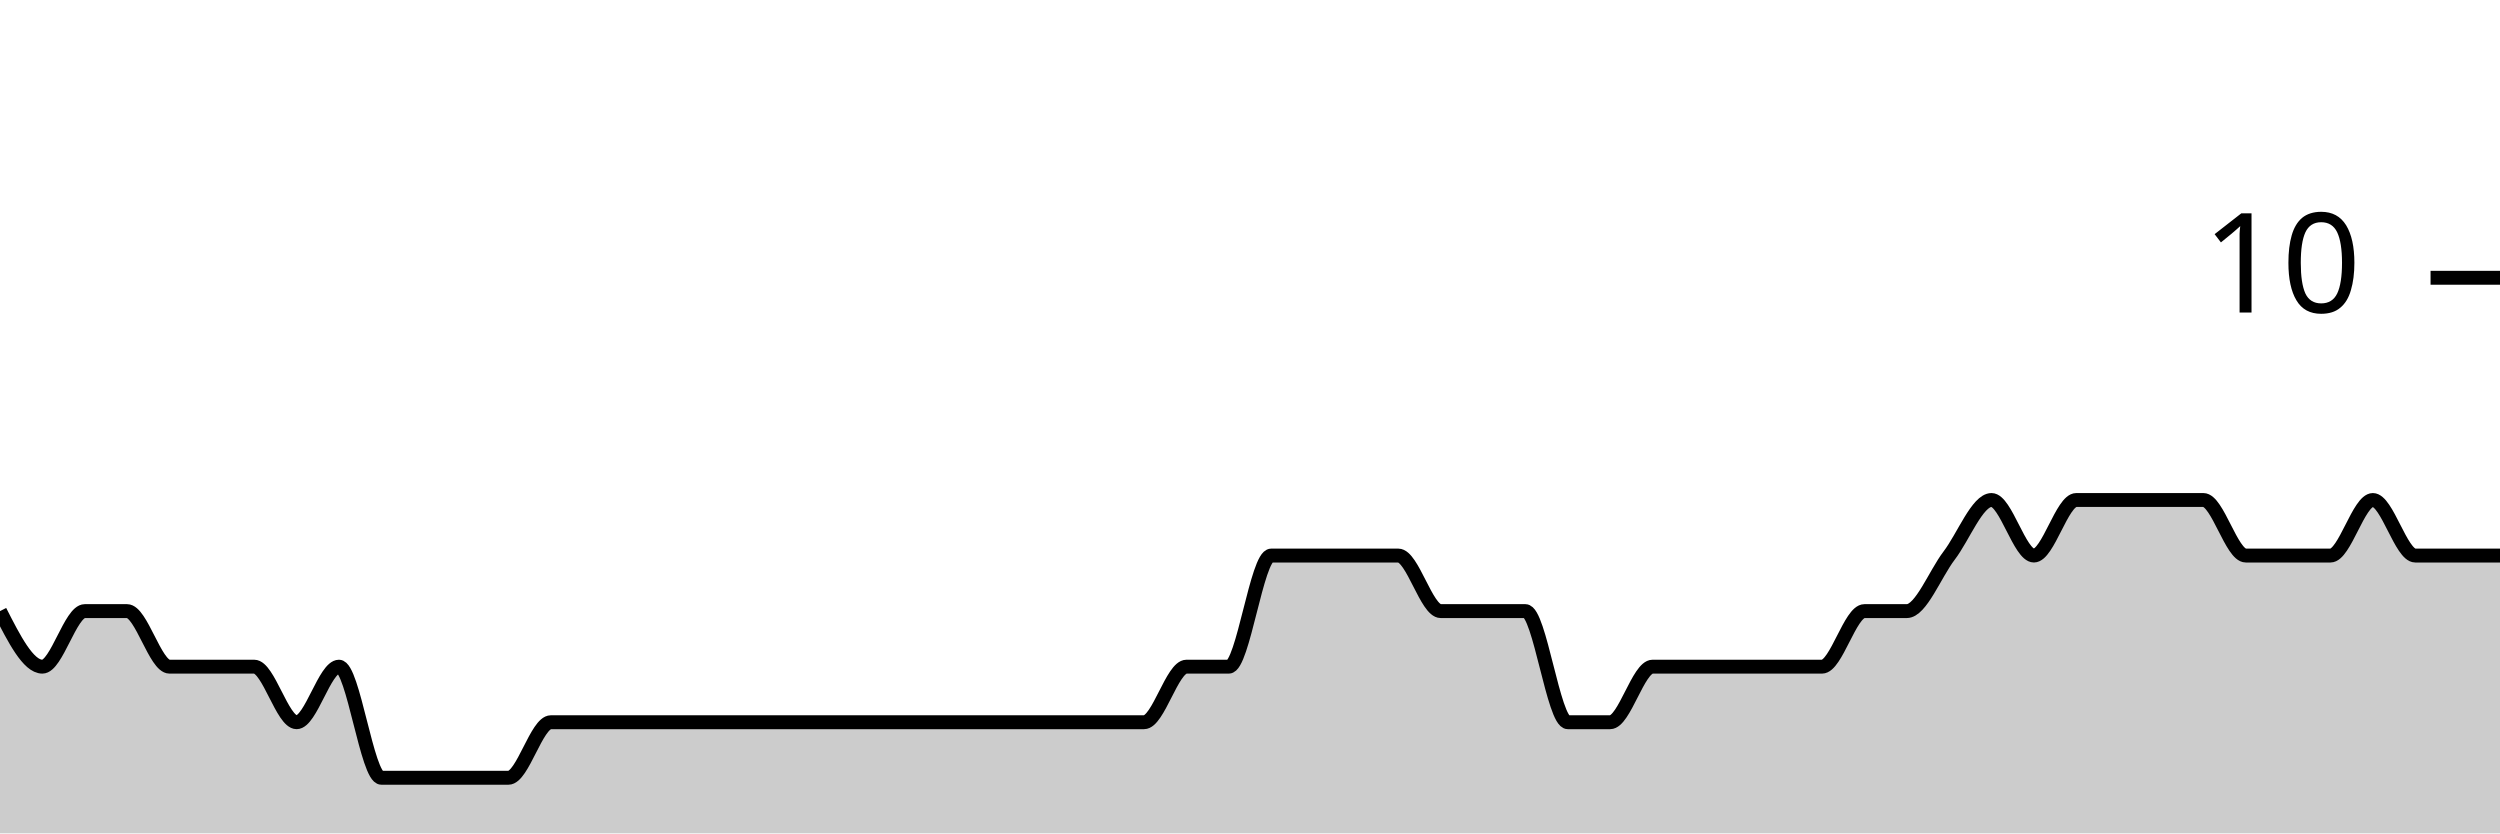
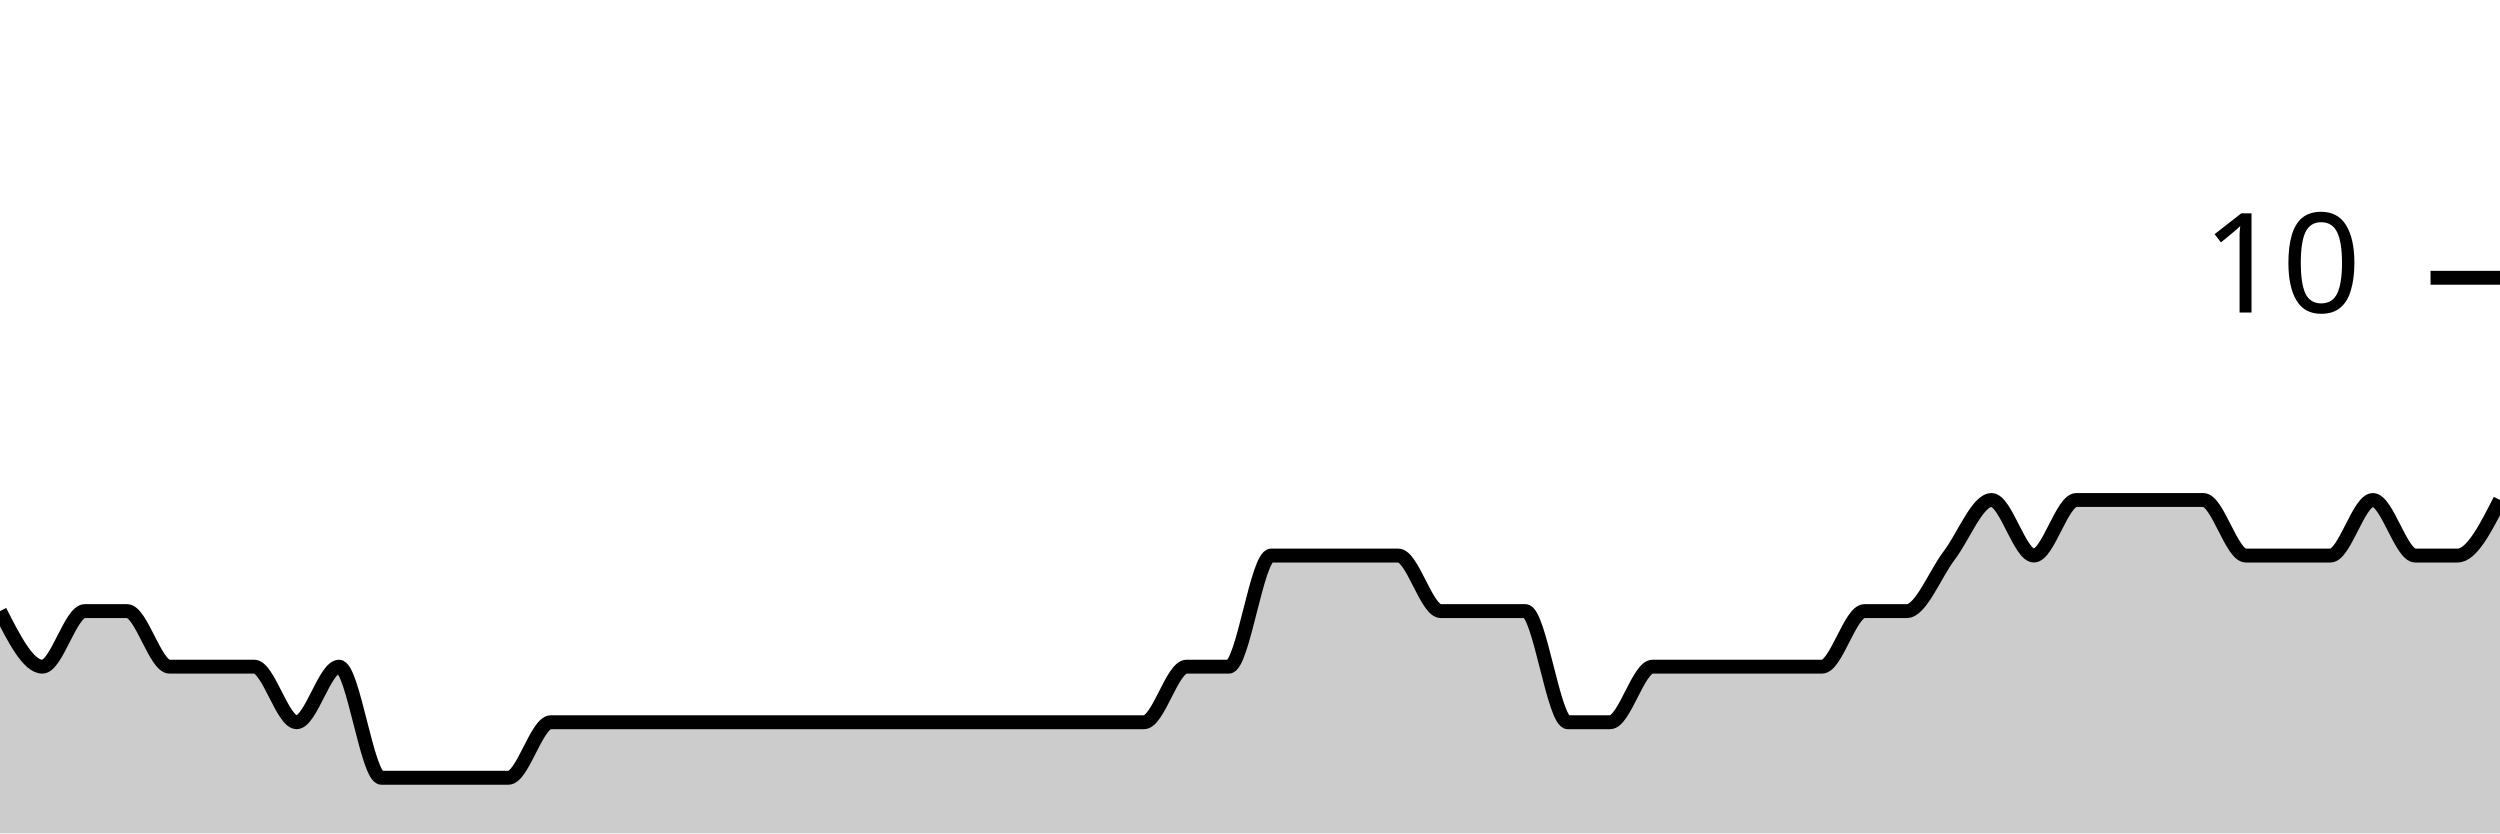
<svg xmlns="http://www.w3.org/2000/svg" viewBox="0 0 180 60">
  <g transform="translate(0,20)">
-     <path class="area" fill="rgba(0, 0, 0, 0.2)" d="M0,24C1.017,26,2.034,28,3.051,28C4.068,28,5.085,24,6.102,24C7.119,24,8.136,24,9.153,24C10.169,24,11.186,28,12.203,28C13.22,28,14.237,28,15.254,28C16.271,28,17.288,28,18.305,28C19.322,28,20.339,32,21.356,32C22.373,32,23.39,28,24.407,28C25.424,28,26.441,36,27.458,36C28.475,36,29.492,36,30.508,36C31.525,36,32.542,36,33.559,36C34.576,36,35.593,36,36.61,36C37.627,36,38.644,32,39.661,32C40.678,32,41.695,32,42.712,32C43.729,32,44.746,32,45.763,32C46.78,32,47.797,32,48.814,32C49.831,32,50.847,32,51.864,32C52.881,32,53.898,32,54.915,32C55.932,32,56.949,32,57.966,32C58.983,32,60,32,61.017,32C62.034,32,63.051,32,64.068,32C65.085,32,66.102,32,67.119,32C68.136,32,69.153,32,70.169,32C71.186,32,72.203,32,73.22,32C74.237,32,75.254,32,76.271,32C77.288,32,78.305,32,79.322,32C80.339,32,81.356,32,82.373,32C83.39,32,84.407,28,85.424,28C86.441,28,87.458,28,88.475,28C89.492,28,90.508,20,91.525,20C92.542,20,93.559,20,94.576,20C95.593,20,96.61,20,97.627,20C98.644,20,99.661,20,100.678,20C101.695,20,102.712,24,103.729,24C104.746,24,105.763,24,106.78,24C107.797,24,108.814,24,109.831,24C110.847,24,111.864,32,112.881,32C113.898,32,114.915,32,115.932,32C116.949,32,117.966,28,118.983,28C120,28,121.017,28,122.034,28C123.051,28,124.068,28,125.085,28C126.102,28,127.119,28,128.136,28C129.153,28,130.169,28,131.186,28C132.203,28,133.22,24,134.237,24C135.254,24,136.271,24,137.288,24C138.305,24,139.322,21.333,140.339,20C141.356,18.667,142.373,16,143.39,16C144.407,16,145.424,20,146.441,20C147.458,20,148.475,16,149.492,16C150.508,16,151.525,16,152.542,16C153.559,16,154.576,16,155.593,16C156.61,16,157.627,16,158.644,16C159.661,16,160.678,20,161.695,20C162.712,20,163.729,20,164.746,20C165.763,20,166.78,20,167.797,20C168.814,20,169.831,16,170.847,16C171.864,16,172.881,20,173.898,20C174.915,20,175.932,20,176.949,20C177.966,20,178.983,20,180,20L180,40C178.983,40,177.966,40,176.949,40C175.932,40,174.915,40,173.898,40C172.881,40,171.864,40,170.847,40C169.831,40,168.814,40,167.797,40C166.78,40,165.763,40,164.746,40C163.729,40,162.712,40,161.695,40C160.678,40,159.661,40,158.644,40C157.627,40,156.61,40,155.593,40C154.576,40,153.559,40,152.542,40C151.525,40,150.508,40,149.492,40C148.475,40,147.458,40,146.441,40C145.424,40,144.407,40,143.39,40C142.373,40,141.356,40,140.339,40C139.322,40,138.305,40,137.288,40C136.271,40,135.254,40,134.237,40C133.22,40,132.203,40,131.186,40C130.169,40,129.153,40,128.136,40C127.119,40,126.102,40,125.085,40C124.068,40,123.051,40,122.034,40C121.017,40,120,40,118.983,40C117.966,40,116.949,40,115.932,40C114.915,40,113.898,40,112.881,40C111.864,40,110.847,40,109.831,40C108.814,40,107.797,40,106.78,40C105.763,40,104.746,40,103.729,40C102.712,40,101.695,40,100.678,40C99.661,40,98.644,40,97.627,40C96.61,40,95.593,40,94.576,40C93.559,40,92.542,40,91.525,40C90.508,40,89.492,40,88.475,40C87.458,40,86.441,40,85.424,40C84.407,40,83.39,40,82.373,40C81.356,40,80.339,40,79.322,40C78.305,40,77.288,40,76.271,40C75.254,40,74.237,40,73.22,40C72.203,40,71.186,40,70.169,40C69.153,40,68.136,40,67.119,40C66.102,40,65.085,40,64.068,40C63.051,40,62.034,40,61.017,40C60,40,58.983,40,57.966,40C56.949,40,55.932,40,54.915,40C53.898,40,52.881,40,51.864,40C50.847,40,49.831,40,48.814,40C47.797,40,46.78,40,45.763,40C44.746,40,43.729,40,42.712,40C41.695,40,40.678,40,39.661,40C38.644,40,37.627,40,36.61,40C35.593,40,34.576,40,33.559,40C32.542,40,31.525,40,30.508,40C29.492,40,28.475,40,27.458,40C26.441,40,25.424,40,24.407,40C23.39,40,22.373,40,21.356,40C20.339,40,19.322,40,18.305,40C17.288,40,16.271,40,15.254,40C14.237,40,13.22,40,12.203,40C11.186,40,10.169,40,9.153,40C8.136,40,7.119,40,6.102,40C5.085,40,4.068,40,3.051,40C2.034,40,1.017,40,0,40Z" />
-     <path class="line" stroke="black" fill="none" d="M0,24C1.017,26,2.034,28,3.051,28C4.068,28,5.085,24,6.102,24C7.119,24,8.136,24,9.153,24C10.169,24,11.186,28,12.203,28C13.22,28,14.237,28,15.254,28C16.271,28,17.288,28,18.305,28C19.322,28,20.339,32,21.356,32C22.373,32,23.39,28,24.407,28C25.424,28,26.441,36,27.458,36C28.475,36,29.492,36,30.508,36C31.525,36,32.542,36,33.559,36C34.576,36,35.593,36,36.61,36C37.627,36,38.644,32,39.661,32C40.678,32,41.695,32,42.712,32C43.729,32,44.746,32,45.763,32C46.78,32,47.797,32,48.814,32C49.831,32,50.847,32,51.864,32C52.881,32,53.898,32,54.915,32C55.932,32,56.949,32,57.966,32C58.983,32,60,32,61.017,32C62.034,32,63.051,32,64.068,32C65.085,32,66.102,32,67.119,32C68.136,32,69.153,32,70.169,32C71.186,32,72.203,32,73.22,32C74.237,32,75.254,32,76.271,32C77.288,32,78.305,32,79.322,32C80.339,32,81.356,32,82.373,32C83.39,32,84.407,28,85.424,28C86.441,28,87.458,28,88.475,28C89.492,28,90.508,20,91.525,20C92.542,20,93.559,20,94.576,20C95.593,20,96.61,20,97.627,20C98.644,20,99.661,20,100.678,20C101.695,20,102.712,24,103.729,24C104.746,24,105.763,24,106.78,24C107.797,24,108.814,24,109.831,24C110.847,24,111.864,32,112.881,32C113.898,32,114.915,32,115.932,32C116.949,32,117.966,28,118.983,28C120,28,121.017,28,122.034,28C123.051,28,124.068,28,125.085,28C126.102,28,127.119,28,128.136,28C129.153,28,130.169,28,131.186,28C132.203,28,133.22,24,134.237,24C135.254,24,136.271,24,137.288,24C138.305,24,139.322,21.333,140.339,20C141.356,18.667,142.373,16,143.39,16C144.407,16,145.424,20,146.441,20C147.458,20,148.475,16,149.492,16C150.508,16,151.525,16,152.542,16C153.559,16,154.576,16,155.593,16C156.61,16,157.627,16,158.644,16C159.661,16,160.678,20,161.695,20C162.712,20,163.729,20,164.746,20C165.763,20,166.78,20,167.797,20C168.814,20,169.831,16,170.847,16C171.864,16,172.881,20,173.898,20C174.915,20,175.932,20,176.949,20C177.966,20,178.983,20,180,20" />
+     <path class="area" fill="rgba(0, 0, 0, 0.2)" d="M0,24C1.017,26,2.034,28,3.051,28C4.068,28,5.085,24,6.102,24C7.119,24,8.136,24,9.153,24C10.169,24,11.186,28,12.203,28C13.22,28,14.237,28,15.254,28C16.271,28,17.288,28,18.305,28C19.322,28,20.339,32,21.356,32C22.373,32,23.39,28,24.407,28C25.424,28,26.441,36,27.458,36C28.475,36,29.492,36,30.508,36C31.525,36,32.542,36,33.559,36C34.576,36,35.593,36,36.61,36C37.627,36,38.644,32,39.661,32C40.678,32,41.695,32,42.712,32C43.729,32,44.746,32,45.763,32C46.78,32,47.797,32,48.814,32C49.831,32,50.847,32,51.864,32C52.881,32,53.898,32,54.915,32C55.932,32,56.949,32,57.966,32C58.983,32,60,32,61.017,32C62.034,32,63.051,32,64.068,32C65.085,32,66.102,32,67.119,32C68.136,32,69.153,32,70.169,32C71.186,32,72.203,32,73.22,32C74.237,32,75.254,32,76.271,32C77.288,32,78.305,32,79.322,32C80.339,32,81.356,32,82.373,32C83.39,32,84.407,28,85.424,28C86.441,28,87.458,28,88.475,28C89.492,28,90.508,20,91.525,20C92.542,20,93.559,20,94.576,20C95.593,20,96.61,20,97.627,20C98.644,20,99.661,20,100.678,20C101.695,20,102.712,24,103.729,24C104.746,24,105.763,24,106.78,24C107.797,24,108.814,24,109.831,24C110.847,24,111.864,32,112.881,32C113.898,32,114.915,32,115.932,32C116.949,32,117.966,28,118.983,28C120,28,121.017,28,122.034,28C123.051,28,124.068,28,125.085,28C126.102,28,127.119,28,128.136,28C129.153,28,130.169,28,131.186,28C132.203,28,133.22,24,134.237,24C135.254,24,136.271,24,137.288,24C138.305,24,139.322,21.333,140.339,20C141.356,18.667,142.373,16,143.39,16C144.407,16,145.424,20,146.441,20C147.458,20,148.475,16,149.492,16C150.508,16,151.525,16,152.542,16C153.559,16,154.576,16,155.593,16C156.61,16,157.627,16,158.644,16C159.661,16,160.678,20,161.695,20C162.712,20,163.729,20,164.746,20C165.763,20,166.78,20,167.797,20C168.814,20,169.831,16,170.847,16C171.864,16,172.881,20,173.898,20C174.915,20,175.932,20,176.949,20C177.966,20,178.983,18,180,16L180,40C178.983,40,177.966,40,176.949,40C175.932,40,174.915,40,173.898,40C172.881,40,171.864,40,170.847,40C169.831,40,168.814,40,167.797,40C166.78,40,165.763,40,164.746,40C163.729,40,162.712,40,161.695,40C160.678,40,159.661,40,158.644,40C157.627,40,156.61,40,155.593,40C154.576,40,153.559,40,152.542,40C151.525,40,150.508,40,149.492,40C148.475,40,147.458,40,146.441,40C145.424,40,144.407,40,143.39,40C142.373,40,141.356,40,140.339,40C139.322,40,138.305,40,137.288,40C136.271,40,135.254,40,134.237,40C133.22,40,132.203,40,131.186,40C130.169,40,129.153,40,128.136,40C127.119,40,126.102,40,125.085,40C124.068,40,123.051,40,122.034,40C121.017,40,120,40,118.983,40C117.966,40,116.949,40,115.932,40C114.915,40,113.898,40,112.881,40C111.864,40,110.847,40,109.831,40C108.814,40,107.797,40,106.78,40C105.763,40,104.746,40,103.729,40C102.712,40,101.695,40,100.678,40C99.661,40,98.644,40,97.627,40C96.61,40,95.593,40,94.576,40C93.559,40,92.542,40,91.525,40C90.508,40,89.492,40,88.475,40C87.458,40,86.441,40,85.424,40C84.407,40,83.39,40,82.373,40C81.356,40,80.339,40,79.322,40C78.305,40,77.288,40,76.271,40C75.254,40,74.237,40,73.22,40C72.203,40,71.186,40,70.169,40C69.153,40,68.136,40,67.119,40C66.102,40,65.085,40,64.068,40C63.051,40,62.034,40,61.017,40C60,40,58.983,40,57.966,40C56.949,40,55.932,40,54.915,40C53.898,40,52.881,40,51.864,40C50.847,40,49.831,40,48.814,40C47.797,40,46.78,40,45.763,40C44.746,40,43.729,40,42.712,40C41.695,40,40.678,40,39.661,40C38.644,40,37.627,40,36.61,40C35.593,40,34.576,40,33.559,40C32.542,40,31.525,40,30.508,40C29.492,40,28.475,40,27.458,40C26.441,40,25.424,40,24.407,40C23.39,40,22.373,40,21.356,40C20.339,40,19.322,40,18.305,40C17.288,40,16.271,40,15.254,40C14.237,40,13.22,40,12.203,40C11.186,40,10.169,40,9.153,40C8.136,40,7.119,40,6.102,40C5.085,40,4.068,40,3.051,40C2.034,40,1.017,40,0,40Z" />
+     <path class="line" stroke="black" fill="none" d="M0,24C1.017,26,2.034,28,3.051,28C4.068,28,5.085,24,6.102,24C7.119,24,8.136,24,9.153,24C10.169,24,11.186,28,12.203,28C13.22,28,14.237,28,15.254,28C16.271,28,17.288,28,18.305,28C19.322,28,20.339,32,21.356,32C22.373,32,23.39,28,24.407,28C25.424,28,26.441,36,27.458,36C28.475,36,29.492,36,30.508,36C31.525,36,32.542,36,33.559,36C34.576,36,35.593,36,36.61,36C37.627,36,38.644,32,39.661,32C40.678,32,41.695,32,42.712,32C43.729,32,44.746,32,45.763,32C46.78,32,47.797,32,48.814,32C49.831,32,50.847,32,51.864,32C52.881,32,53.898,32,54.915,32C55.932,32,56.949,32,57.966,32C58.983,32,60,32,61.017,32C62.034,32,63.051,32,64.068,32C65.085,32,66.102,32,67.119,32C68.136,32,69.153,32,70.169,32C71.186,32,72.203,32,73.22,32C74.237,32,75.254,32,76.271,32C77.288,32,78.305,32,79.322,32C80.339,32,81.356,32,82.373,32C83.39,32,84.407,28,85.424,28C86.441,28,87.458,28,88.475,28C89.492,28,90.508,20,91.525,20C92.542,20,93.559,20,94.576,20C95.593,20,96.61,20,97.627,20C98.644,20,99.661,20,100.678,20C101.695,20,102.712,24,103.729,24C104.746,24,105.763,24,106.78,24C107.797,24,108.814,24,109.831,24C110.847,24,111.864,32,112.881,32C113.898,32,114.915,32,115.932,32C116.949,32,117.966,28,118.983,28C120,28,121.017,28,122.034,28C123.051,28,124.068,28,125.085,28C126.102,28,127.119,28,128.136,28C129.153,28,130.169,28,131.186,28C132.203,28,133.22,24,134.237,24C135.254,24,136.271,24,137.288,24C138.305,24,139.322,21.333,140.339,20C141.356,18.667,142.373,16,143.39,16C144.407,16,145.424,20,146.441,20C147.458,20,148.475,16,149.492,16C150.508,16,151.525,16,152.542,16C153.559,16,154.576,16,155.593,16C156.61,16,157.627,16,158.644,16C159.661,16,160.678,20,161.695,20C162.712,20,163.729,20,164.746,20C165.763,20,166.78,20,167.797,20C168.814,20,169.831,16,170.847,16C171.864,16,172.881,20,173.898,20C174.915,20,175.932,20,176.949,20C177.966,20,178.983,18,180,16" />
    <path class="axis-ceiling" stroke-width="1" stroke="black" fill="none" d="M175,0L180,0" />
    <text class="axis-ceiling-label" font-family="sans-serif" text-anchor="end" font-size="10px" x="170" y="2.5">10</text>
  </g>
</svg>
